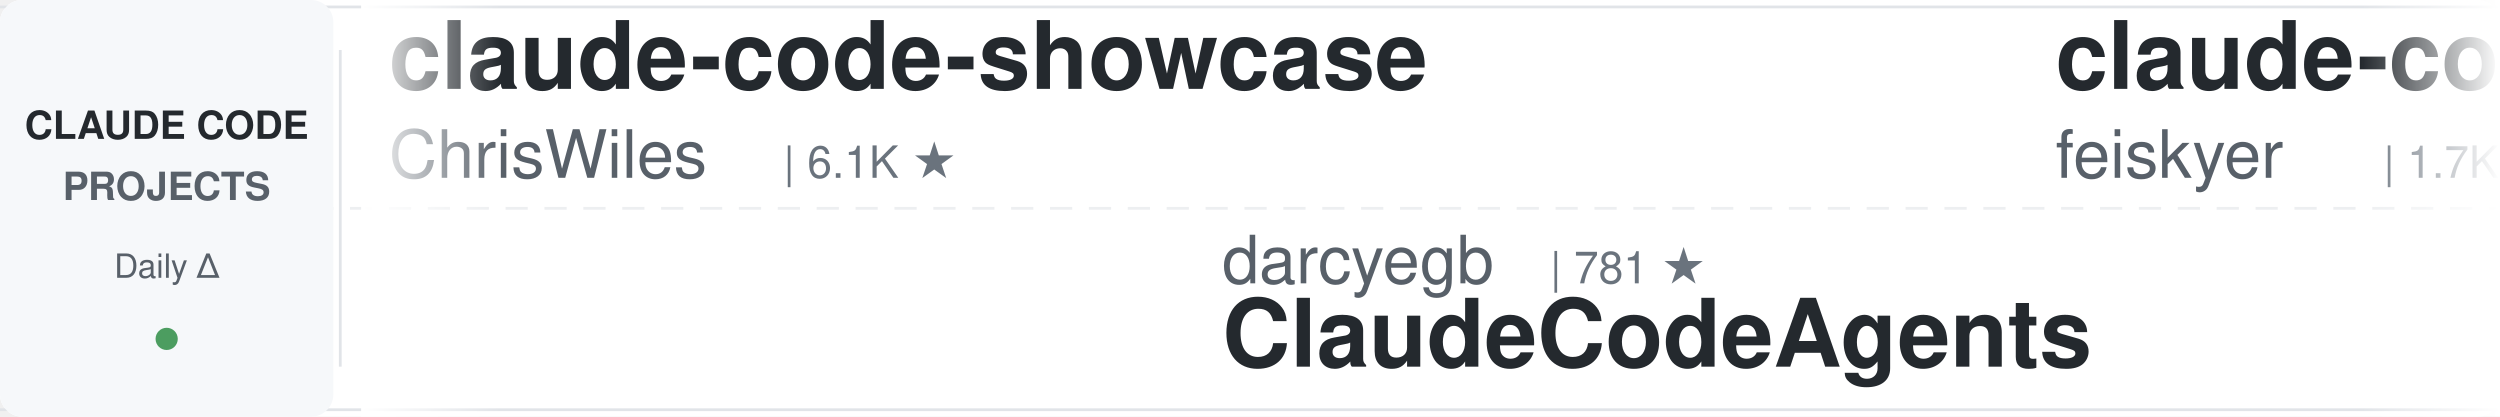
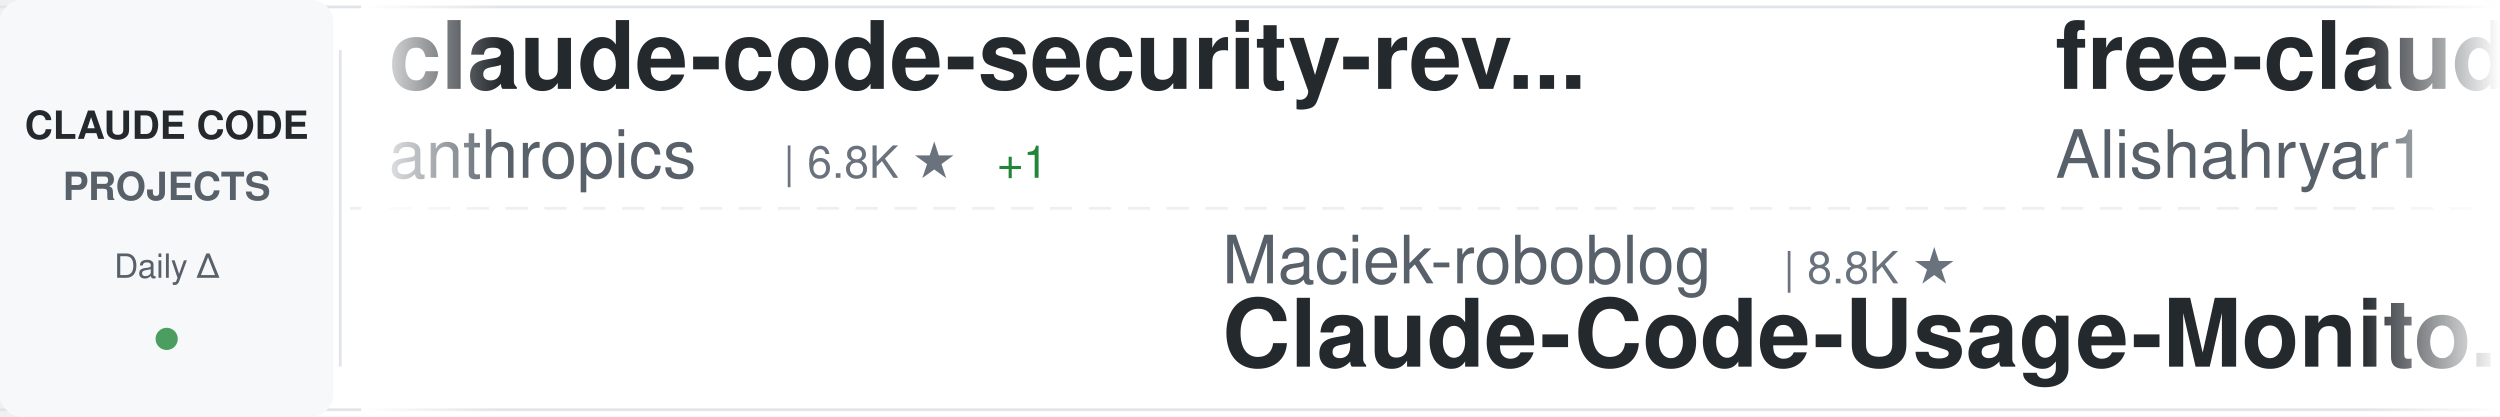
<svg xmlns="http://www.w3.org/2000/svg" width="900" height="150">
  <defs>
    <linearGradient id="awesomeLeftFade" x1="0%" y1="0%" x2="100%" y2="0%">
      <stop offset="0%" style="stop-color:#ffffff;stop-opacity:1" />
      <stop offset="100%" style="stop-color:#ffffff;stop-opacity:0" />
    </linearGradient>
    <linearGradient id="awesomeRightFade" x1="0%" y1="0%" x2="100%" y2="0%">
      <stop offset="0%" style="stop-color:#ffffff;stop-opacity:0" />
      <stop offset="100%" style="stop-color:#ffffff;stop-opacity:1" />
    </linearGradient>
  </defs>
  <rect width="900" height="150" fill="#ffffff" rx="8" />
  <rect x="0" y="2" width="900" height="1" fill="#e1e4e8" />
  <rect x="0" y="147" width="900" height="1" fill="#e1e4e8" />
  <line x1="0" y1="75" x2="900" y2="75" stroke="#e1e4e8" stroke-width="1" stroke-dasharray="8 6" opacity="0.6" />
  <rect x="0" y="0" width="120" height="150" fill="#f6f8fa" rx="8" />
  <text x="60" y="50" font-family="-apple-system, BlinkMacSystemFont, 'Segoe UI', Helvetica, Arial, sans-serif" font-size="14" font-weight="600" fill="#24292e" text-anchor="middle">CLAUDE CODE</text>
  <text x="60" y="72" font-family="-apple-system, BlinkMacSystemFont, 'Segoe UI', Helvetica, Arial, sans-serif" font-size="14" font-weight="600" fill="#586069" text-anchor="middle">PROJECTS</text>
  <text x="60" y="100" font-family="-apple-system, BlinkMacSystemFont, 'Segoe UI', Helvetica, Arial, sans-serif" font-size="12" font-weight="500" fill="#586069" text-anchor="middle">Daily Δ</text>
  <circle cx="60" cy="122" r="4" fill="#22863a" opacity="0.8" />
  <rect x="122" y="18" width="1" height="114" fill="#e1e4e8" />
  <clipPath id="awesomeTickerClip">
    <rect x="130" y="0" width="770" height="150" />
  </clipPath>
  <g clip-path="url(#awesomeTickerClip)">
    <g id="awesomeTickerItems">
      <animateTransform attributeName="transform" attributeType="XML" type="translate" from="0 0" to="-3000 0" dur="54s" repeatCount="indefinite" />
      <g transform="translate(0, 0)">
-         <text x="140" y="32" font-family="-apple-system, BlinkMacSystemFont, 'Segoe UI', Helvetica, Arial, sans-serif" font-size="34" font-weight="600" fill="#24292e">claude-code-showcase</text>
-         <text x="140" y="64" font-family="-apple-system, BlinkMacSystemFont, 'Segoe UI', Helvetica, Arial, sans-serif" font-size="24" font-weight="400" fill="#586069">ChrisWiles</text>
-         <text x="282" y="64" font-family="-apple-system, BlinkMacSystemFont, 'Segoe UI', Helvetica, Arial, sans-serif" font-size="16" font-weight="500" fill="#6a737d">| 6.1K ★</text>
+         <text x="140" y="32" font-family="-apple-system, BlinkMacSystemFont, 'Segoe UI', Helvetica, Arial, sans-serif" font-size="34" font-weight="600" fill="#24292e">claude-code-security-rev...</text>
+         <text x="140" y="64" font-family="-apple-system, BlinkMacSystemFont, 'Segoe UI', Helvetica, Arial, sans-serif" font-size="24" font-weight="400" fill="#586069">anthropics</text>
+         <text x="282" y="64" font-family="-apple-system, BlinkMacSystemFont, 'Segoe UI', Helvetica, Arial, sans-serif" font-size="16" font-weight="500" fill="#6a737d">| 6.8K ★</text>
+         <text x="359" y="64" font-family="-apple-system, BlinkMacSystemFont, 'Segoe UI', Helvetica, Arial, sans-serif" font-size="16" font-weight="500" fill="#22863a"> +1</text>
      </g>
      <g transform="translate(300, 0)">
+         <text x="140" y="102" font-family="-apple-system, BlinkMacSystemFont, 'Segoe UI', Helvetica, Arial, sans-serif" font-size="24" font-weight="400" fill="#586069">Maciek-roboblog</text>
+         <text x="342" y="102" font-family="-apple-system, BlinkMacSystemFont, 'Segoe UI', Helvetica, Arial, sans-serif" font-size="16" font-weight="500" fill="#6a737d">| 8.8K ★</text>
+         <text x="140" y="132" font-family="-apple-system, BlinkMacSystemFont, 'Segoe UI', Helvetica, Arial, sans-serif" font-size="34" font-weight="600" fill="#24292e">Claude-Code-Usage-Monito...</text>
+       </g>
+       <g transform="translate(600, 0)">
+         <text x="140" y="32" font-family="-apple-system, BlinkMacSystemFont, 'Segoe UI', Helvetica, Arial, sans-serif" font-size="34" font-weight="600" fill="#24292e">free-claude-code</text>
+         <text x="140" y="64" font-family="-apple-system, BlinkMacSystemFont, 'Segoe UI', Helvetica, Arial, sans-serif" font-size="24" font-weight="400" fill="#586069">Alishahryar1</text>
+         <text x="306" y="64" font-family="-apple-system, BlinkMacSystemFont, 'Segoe UI', Helvetica, Arial, sans-serif" font-size="16" font-weight="500" fill="#6a737d">| 68.6K ★</text>
+         <text x="392" y="64" font-family="-apple-system, BlinkMacSystemFont, 'Segoe UI', Helvetica, Arial, sans-serif" font-size="16" font-weight="500" fill="#22863a"> +72</text>
+       </g>
+       <g transform="translate(900, 0)">
        <text x="140" y="102" font-family="-apple-system, BlinkMacSystemFont, 'Segoe UI', Helvetica, Arial, sans-serif" font-size="24" font-weight="400" fill="#586069">darcyegb</text>
        <text x="258" y="102" font-family="-apple-system, BlinkMacSystemFont, 'Segoe UI', Helvetica, Arial, sans-serif" font-size="16" font-weight="500" fill="#6a737d">| 781 ★</text>
        <text x="140" y="132" font-family="-apple-system, BlinkMacSystemFont, 'Segoe UI', Helvetica, Arial, sans-serif" font-size="34" font-weight="600" fill="#24292e">ClaudeCodeAgents</text>
      </g>
-       <g transform="translate(600, 0)">
-         <text x="140" y="32" font-family="-apple-system, BlinkMacSystemFont, 'Segoe UI', Helvetica, Arial, sans-serif" font-size="34" font-weight="600" fill="#24292e">claude-code-settings</text>
-         <text x="140" y="64" font-family="-apple-system, BlinkMacSystemFont, 'Segoe UI', Helvetica, Arial, sans-serif" font-size="24" font-weight="400" fill="#586069">feiskyer</text>
-         <text x="258" y="64" font-family="-apple-system, BlinkMacSystemFont, 'Segoe UI', Helvetica, Arial, sans-serif" font-size="16" font-weight="500" fill="#6a737d">| 1.7K ★</text>
-       </g>
-       <g transform="translate(900, 0)">
-         <text x="140" y="102" font-family="-apple-system, BlinkMacSystemFont, 'Segoe UI', Helvetica, Arial, sans-serif" font-size="24" font-weight="400" fill="#586069">liuup</text>
-         <text x="222" y="102" font-family="-apple-system, BlinkMacSystemFont, 'Segoe UI', Helvetica, Arial, sans-serif" font-size="16" font-weight="500" fill="#6a737d">| 4.1K ★</text>
-         <text x="140" y="132" font-family="-apple-system, BlinkMacSystemFont, 'Segoe UI', Helvetica, Arial, sans-serif" font-size="34" font-weight="600" fill="#24292e">claude-code-analysis</text>
-       </g>
      <g transform="translate(1200, 0)">
-         <text x="140" y="32" font-family="-apple-system, BlinkMacSystemFont, 'Segoe UI', Helvetica, Arial, sans-serif" font-size="34" font-weight="600" fill="#24292e">claude-code-guide</text>
-         <text x="140" y="64" font-family="-apple-system, BlinkMacSystemFont, 'Segoe UI', Helvetica, Arial, sans-serif" font-size="24" font-weight="400" fill="#586069">zebbern</text>
-         <text x="246" y="64" font-family="-apple-system, BlinkMacSystemFont, 'Segoe UI', Helvetica, Arial, sans-serif" font-size="16" font-weight="500" fill="#6a737d">| 4.7K ★</text>
+         <text x="140" y="32" font-family="-apple-system, BlinkMacSystemFont, 'Segoe UI', Helvetica, Arial, sans-serif" font-size="34" font-weight="600" fill="#24292e">claude-code-prompts</text>
+         <text x="140" y="64" font-family="-apple-system, BlinkMacSystemFont, 'Segoe UI', Helvetica, Arial, sans-serif" font-size="24" font-weight="400" fill="#586069">repowise-dev</text>
+         <text x="306" y="64" font-family="-apple-system, BlinkMacSystemFont, 'Segoe UI', Helvetica, Arial, sans-serif" font-size="16" font-weight="500" fill="#6a737d">| 1.2K ★</text>
      </g>
      <g transform="translate(1500, 0)">
-         <text x="140" y="102" font-family="-apple-system, BlinkMacSystemFont, 'Segoe UI', Helvetica, Arial, sans-serif" font-size="24" font-weight="400" fill="#586069">Piebald-AI</text>
-         <text x="282" y="102" font-family="-apple-system, BlinkMacSystemFont, 'Segoe UI', Helvetica, Arial, sans-serif" font-size="16" font-weight="500" fill="#6a737d">| 13.1K ★</text>
-         <text x="368" y="102" font-family="-apple-system, BlinkMacSystemFont, 'Segoe UI', Helvetica, Arial, sans-serif" font-size="16" font-weight="500" fill="#22863a"> +2</text>
-         <text x="140" y="132" font-family="-apple-system, BlinkMacSystemFont, 'Segoe UI', Helvetica, Arial, sans-serif" font-size="34" font-weight="600" fill="#24292e">claude-code-system-promp...</text>
+         <text x="140" y="102" font-family="-apple-system, BlinkMacSystemFont, 'Segoe UI', Helvetica, Arial, sans-serif" font-size="24" font-weight="400" fill="#586069">davila7</text>
+         <text x="246" y="102" font-family="-apple-system, BlinkMacSystemFont, 'Segoe UI', Helvetica, Arial, sans-serif" font-size="16" font-weight="500" fill="#6a737d">| 33.3K ★</text>
+         <text x="332" y="102" font-family="-apple-system, BlinkMacSystemFont, 'Segoe UI', Helvetica, Arial, sans-serif" font-size="16" font-weight="500" fill="#22863a"> +17</text>
+         <text x="140" y="132" font-family="-apple-system, BlinkMacSystemFont, 'Segoe UI', Helvetica, Arial, sans-serif" font-size="34" font-weight="600" fill="#24292e">claude-code-templates</text>
      </g>
      <g transform="translate(1800, 0)">
-         <text x="140" y="32" font-family="-apple-system, BlinkMacSystemFont, 'Segoe UI', Helvetica, Arial, sans-serif" font-size="34" font-weight="600" fill="#24292e">claude-code-book</text>
-         <text x="140" y="64" font-family="-apple-system, BlinkMacSystemFont, 'Segoe UI', Helvetica, Arial, sans-serif" font-size="24" font-weight="400" fill="#586069">lintsinghua</text>
-         <text x="294" y="64" font-family="-apple-system, BlinkMacSystemFont, 'Segoe UI', Helvetica, Arial, sans-serif" font-size="16" font-weight="500" fill="#6a737d">| 4.4K ★</text>
-         <text x="371" y="64" font-family="-apple-system, BlinkMacSystemFont, 'Segoe UI', Helvetica, Arial, sans-serif" font-size="16" font-weight="500" fill="#22863a"> +1</text>
+         <text x="140" y="32" font-family="-apple-system, BlinkMacSystemFont, 'Segoe UI', Helvetica, Arial, sans-serif" font-size="34" font-weight="600" fill="#24292e">arcads-claude-code-mrpai...</text>
+         <text x="140" y="64" font-family="-apple-system, BlinkMacSystemFont, 'Segoe UI', Helvetica, Arial, sans-serif" font-size="24" font-weight="400" fill="#586069">mrpaidsocial</text>
+         <text x="306" y="64" font-family="-apple-system, BlinkMacSystemFont, 'Segoe UI', Helvetica, Arial, sans-serif" font-size="16" font-weight="500" fill="#6a737d">| 1.7K ★</text>
      </g>
      <g transform="translate(2100, 0)">
-         <text x="140" y="102" font-family="-apple-system, BlinkMacSystemFont, 'Segoe UI', Helvetica, Arial, sans-serif" font-size="24" font-weight="400" fill="#586069">JrCx7scC</text>
-         <text x="258" y="102" font-family="-apple-system, BlinkMacSystemFont, 'Segoe UI', Helvetica, Arial, sans-serif" font-size="16" font-weight="500" fill="#6a737d">| 377 ★</text>
-         <text x="140" y="132" font-family="-apple-system, BlinkMacSystemFont, 'Segoe UI', Helvetica, Arial, sans-serif" font-size="34" font-weight="600" fill="#24292e">claude-code-source</text>
+         <text x="140" y="102" font-family="-apple-system, BlinkMacSystemFont, 'Segoe UI', Helvetica, Arial, sans-serif" font-size="24" font-weight="400" fill="#586069">fuergaosi233</text>
+         <text x="306" y="102" font-family="-apple-system, BlinkMacSystemFont, 'Segoe UI', Helvetica, Arial, sans-serif" font-size="16" font-weight="500" fill="#6a737d">| 2.8K ★</text>
+         <text x="383" y="102" font-family="-apple-system, BlinkMacSystemFont, 'Segoe UI', Helvetica, Arial, sans-serif" font-size="16" font-weight="500" fill="#cb2431"> -1</text>
+         <text x="140" y="132" font-family="-apple-system, BlinkMacSystemFont, 'Segoe UI', Helvetica, Arial, sans-serif" font-size="34" font-weight="600" fill="#24292e">claude-code-proxy</text>
      </g>
      <g transform="translate(2400, 0)">
-         <text x="140" y="32" font-family="-apple-system, BlinkMacSystemFont, 'Segoe UI', Helvetica, Arial, sans-serif" font-size="34" font-weight="600" fill="#24292e">claude-code-local</text>
-         <text x="140" y="64" font-family="-apple-system, BlinkMacSystemFont, 'Segoe UI', Helvetica, Arial, sans-serif" font-size="24" font-weight="400" fill="#586069">nicedreamzapp</text>
-         <text x="318" y="64" font-family="-apple-system, BlinkMacSystemFont, 'Segoe UI', Helvetica, Arial, sans-serif" font-size="16" font-weight="500" fill="#6a737d">| 3.5K ★</text>
-         <text x="395" y="64" font-family="-apple-system, BlinkMacSystemFont, 'Segoe UI', Helvetica, Arial, sans-serif" font-size="16" font-weight="500" fill="#cb2431"> -1</text>
+         <text x="140" y="32" font-family="-apple-system, BlinkMacSystemFont, 'Segoe UI', Helvetica, Arial, sans-serif" font-size="34" font-weight="600" fill="#24292e">claude-code-hub</text>
+         <text x="140" y="64" font-family="-apple-system, BlinkMacSystemFont, 'Segoe UI', Helvetica, Arial, sans-serif" font-size="24" font-weight="400" fill="#586069">ding113</text>
+         <text x="246" y="64" font-family="-apple-system, BlinkMacSystemFont, 'Segoe UI', Helvetica, Arial, sans-serif" font-size="16" font-weight="500" fill="#6a737d">| 3.4K ★</text>
+         <text x="323" y="64" font-family="-apple-system, BlinkMacSystemFont, 'Segoe UI', Helvetica, Arial, sans-serif" font-size="16" font-weight="500" fill="#22863a"> +1</text>
      </g>
      <g transform="translate(2700, 0)">
-         <text x="140" y="102" font-family="-apple-system, BlinkMacSystemFont, 'Segoe UI', Helvetica, Arial, sans-serif" font-size="24" font-weight="400" fill="#586069">Yeachan-Heo</text>
-         <text x="294" y="102" font-family="-apple-system, BlinkMacSystemFont, 'Segoe UI', Helvetica, Arial, sans-serif" font-size="16" font-weight="500" fill="#6a737d">| 40.8K ★</text>
-         <text x="380" y="102" font-family="-apple-system, BlinkMacSystemFont, 'Segoe UI', Helvetica, Arial, sans-serif" font-size="16" font-weight="500" fill="#22863a"> +1</text>
-         <text x="140" y="132" font-family="-apple-system, BlinkMacSystemFont, 'Segoe UI', Helvetica, Arial, sans-serif" font-size="34" font-weight="600" fill="#24292e">oh-my-claudecode</text>
+         <text x="140" y="102" font-family="-apple-system, BlinkMacSystemFont, 'Segoe UI', Helvetica, Arial, sans-serif" font-size="24" font-weight="400" fill="#586069">LING71671</text>
+         <text x="270" y="102" font-family="-apple-system, BlinkMacSystemFont, 'Segoe UI', Helvetica, Arial, sans-serif" font-size="16" font-weight="500" fill="#6a737d">| 986 ★</text>
+         <text x="338" y="102" font-family="-apple-system, BlinkMacSystemFont, 'Segoe UI', Helvetica, Arial, sans-serif" font-size="16" font-weight="500" fill="#22863a"> +1</text>
+         <text x="140" y="132" font-family="-apple-system, BlinkMacSystemFont, 'Segoe UI', Helvetica, Arial, sans-serif" font-size="34" font-weight="600" fill="#24292e">Open-ClaudeCode</text>
      </g>
      <g transform="translate(3000, 0)">
-         <text x="140" y="32" font-family="-apple-system, BlinkMacSystemFont, 'Segoe UI', Helvetica, Arial, sans-serif" font-size="34" font-weight="600" fill="#24292e">claude-code-showcase</text>
-         <text x="140" y="64" font-family="-apple-system, BlinkMacSystemFont, 'Segoe UI', Helvetica, Arial, sans-serif" font-size="24" font-weight="400" fill="#586069">ChrisWiles</text>
-         <text x="282" y="64" font-family="-apple-system, BlinkMacSystemFont, 'Segoe UI', Helvetica, Arial, sans-serif" font-size="16" font-weight="500" fill="#6a737d">| 6.1K ★</text>
+         <text x="140" y="32" font-family="-apple-system, BlinkMacSystemFont, 'Segoe UI', Helvetica, Arial, sans-serif" font-size="34" font-weight="600" fill="#24292e">claude-code-security-rev...</text>
+         <text x="140" y="64" font-family="-apple-system, BlinkMacSystemFont, 'Segoe UI', Helvetica, Arial, sans-serif" font-size="24" font-weight="400" fill="#586069">anthropics</text>
+         <text x="282" y="64" font-family="-apple-system, BlinkMacSystemFont, 'Segoe UI', Helvetica, Arial, sans-serif" font-size="16" font-weight="500" fill="#6a737d">| 6.8K ★</text>
+         <text x="359" y="64" font-family="-apple-system, BlinkMacSystemFont, 'Segoe UI', Helvetica, Arial, sans-serif" font-size="16" font-weight="500" fill="#22863a"> +1</text>
      </g>
      <g transform="translate(3300, 0)">
+         <text x="140" y="102" font-family="-apple-system, BlinkMacSystemFont, 'Segoe UI', Helvetica, Arial, sans-serif" font-size="24" font-weight="400" fill="#586069">Maciek-roboblog</text>
+         <text x="342" y="102" font-family="-apple-system, BlinkMacSystemFont, 'Segoe UI', Helvetica, Arial, sans-serif" font-size="16" font-weight="500" fill="#6a737d">| 8.8K ★</text>
+         <text x="140" y="132" font-family="-apple-system, BlinkMacSystemFont, 'Segoe UI', Helvetica, Arial, sans-serif" font-size="34" font-weight="600" fill="#24292e">Claude-Code-Usage-Monito...</text>
+       </g>
+       <g transform="translate(3600, 0)">
+         <text x="140" y="32" font-family="-apple-system, BlinkMacSystemFont, 'Segoe UI', Helvetica, Arial, sans-serif" font-size="34" font-weight="600" fill="#24292e">free-claude-code</text>
+         <text x="140" y="64" font-family="-apple-system, BlinkMacSystemFont, 'Segoe UI', Helvetica, Arial, sans-serif" font-size="24" font-weight="400" fill="#586069">Alishahryar1</text>
+         <text x="306" y="64" font-family="-apple-system, BlinkMacSystemFont, 'Segoe UI', Helvetica, Arial, sans-serif" font-size="16" font-weight="500" fill="#6a737d">| 68.6K ★</text>
+         <text x="392" y="64" font-family="-apple-system, BlinkMacSystemFont, 'Segoe UI', Helvetica, Arial, sans-serif" font-size="16" font-weight="500" fill="#22863a"> +72</text>
+       </g>
+       <g transform="translate(3900, 0)">
        <text x="140" y="102" font-family="-apple-system, BlinkMacSystemFont, 'Segoe UI', Helvetica, Arial, sans-serif" font-size="24" font-weight="400" fill="#586069">darcyegb</text>
        <text x="258" y="102" font-family="-apple-system, BlinkMacSystemFont, 'Segoe UI', Helvetica, Arial, sans-serif" font-size="16" font-weight="500" fill="#6a737d">| 781 ★</text>
        <text x="140" y="132" font-family="-apple-system, BlinkMacSystemFont, 'Segoe UI', Helvetica, Arial, sans-serif" font-size="34" font-weight="600" fill="#24292e">ClaudeCodeAgents</text>
-       </g>
-       <g transform="translate(3600, 0)">
-         <text x="140" y="32" font-family="-apple-system, BlinkMacSystemFont, 'Segoe UI', Helvetica, Arial, sans-serif" font-size="34" font-weight="600" fill="#24292e">claude-code-settings</text>
-         <text x="140" y="64" font-family="-apple-system, BlinkMacSystemFont, 'Segoe UI', Helvetica, Arial, sans-serif" font-size="24" font-weight="400" fill="#586069">feiskyer</text>
-         <text x="258" y="64" font-family="-apple-system, BlinkMacSystemFont, 'Segoe UI', Helvetica, Arial, sans-serif" font-size="16" font-weight="500" fill="#6a737d">| 1.7K ★</text>
-       </g>
-       <g transform="translate(3900, 0)">
-         <text x="140" y="102" font-family="-apple-system, BlinkMacSystemFont, 'Segoe UI', Helvetica, Arial, sans-serif" font-size="24" font-weight="400" fill="#586069">liuup</text>
-         <text x="222" y="102" font-family="-apple-system, BlinkMacSystemFont, 'Segoe UI', Helvetica, Arial, sans-serif" font-size="16" font-weight="500" fill="#6a737d">| 4.1K ★</text>
-         <text x="140" y="132" font-family="-apple-system, BlinkMacSystemFont, 'Segoe UI', Helvetica, Arial, sans-serif" font-size="34" font-weight="600" fill="#24292e">claude-code-analysis</text>
      </g>
    </g>
  </g>
  <rect x="130" y="0" width="50" height="150" fill="url(#awesomeLeftFade)" />
  <rect x="850" y="0" width="50" height="150" fill="url(#awesomeRightFade)" />
</svg>
